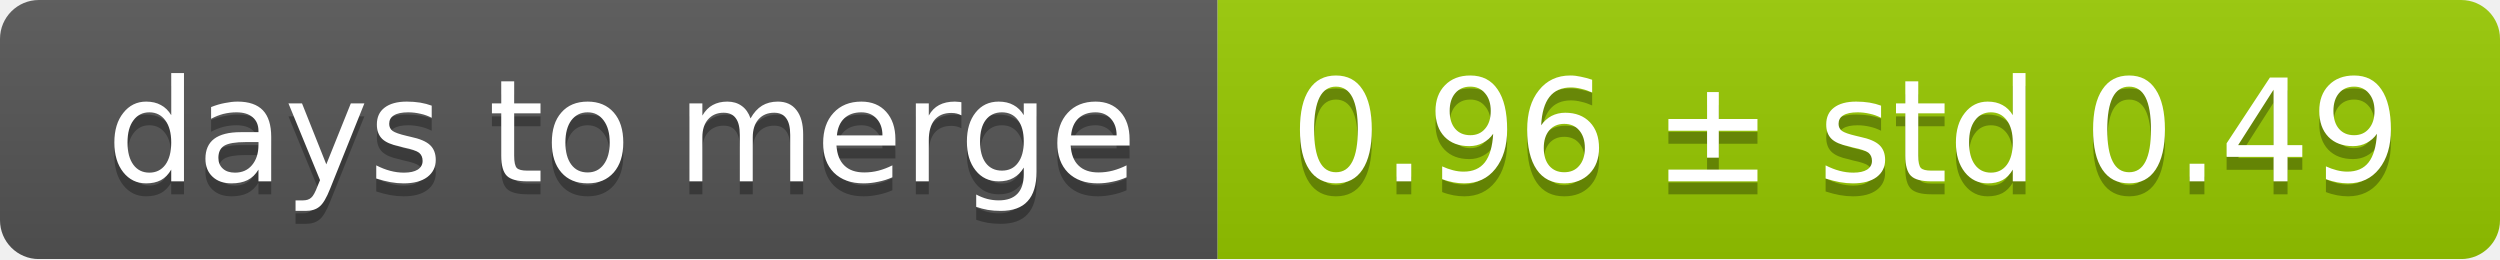
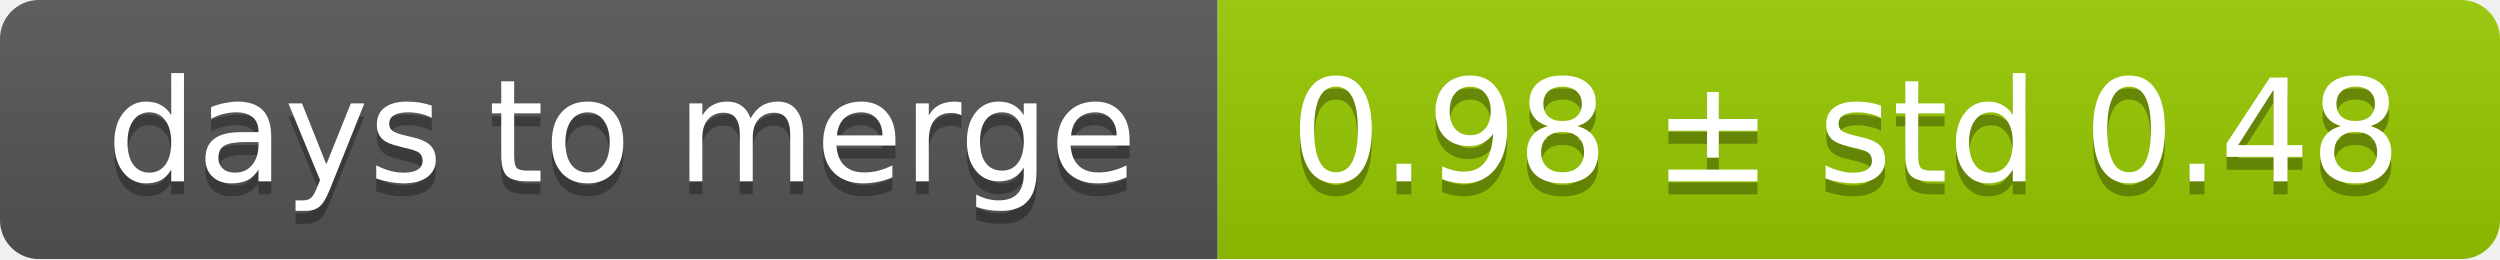
<svg xmlns="http://www.w3.org/2000/svg" width="193" height="20">
  <linearGradient id="smooth" x2="0" y2="100%">
    <stop offset="0" stop-color="#bbb" stop-opacity=".1" />
    <stop offset="1" stop-opacity=".1" />
  </linearGradient>
  <mask id="round">
    <rect width="193" height="20" rx="3" fill="#fff" />
  </mask>
  <g mask="url(#round)">
    <rect width="94" height="20" fill="#555" />
    <rect x="94" width="99" height="20" fill="#97ca00" />
    <rect width="193" height="20" fill="url(#smooth)" />
  </g>
  <g fill="#fff" text-anchor="middle" font-family="DejaVu Sans,Verdana,Geneva,sans-serif" font-size="11">
    <text x="48" y="15" fill="#010101" fill-opacity=".3">days to merge</text>
    <text x="48" y="14">days to merge</text>
-     <text x="142.5" y="15" fill="#010101" fill-opacity=".3">0.96 ± std 0.49</text>
-     <text x="142.5" y="14">0.96 ± std 0.49</text>
+     <text x="142.5" y="15" fill="#010101" fill-opacity=".3">0.98 ± std 0.48</text>
+     <text x="142.5" y="14">0.98 ± std 0.48</text>
  </g>
</svg>
